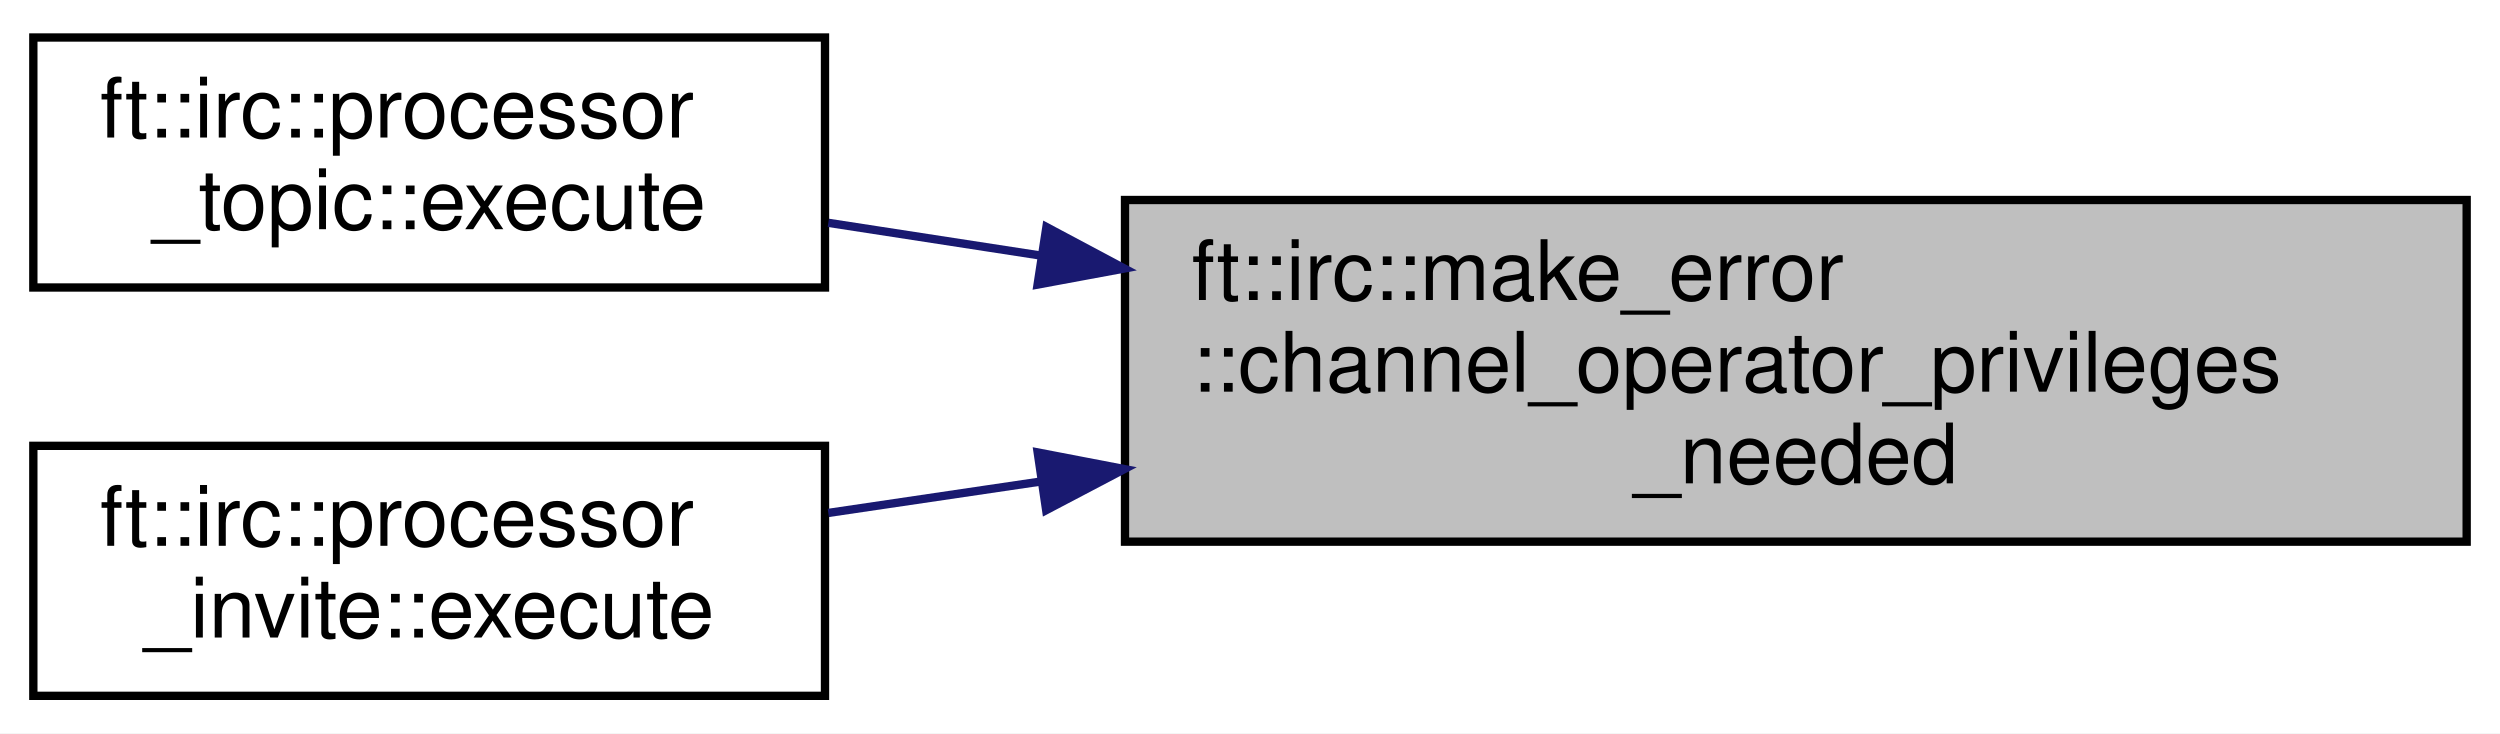
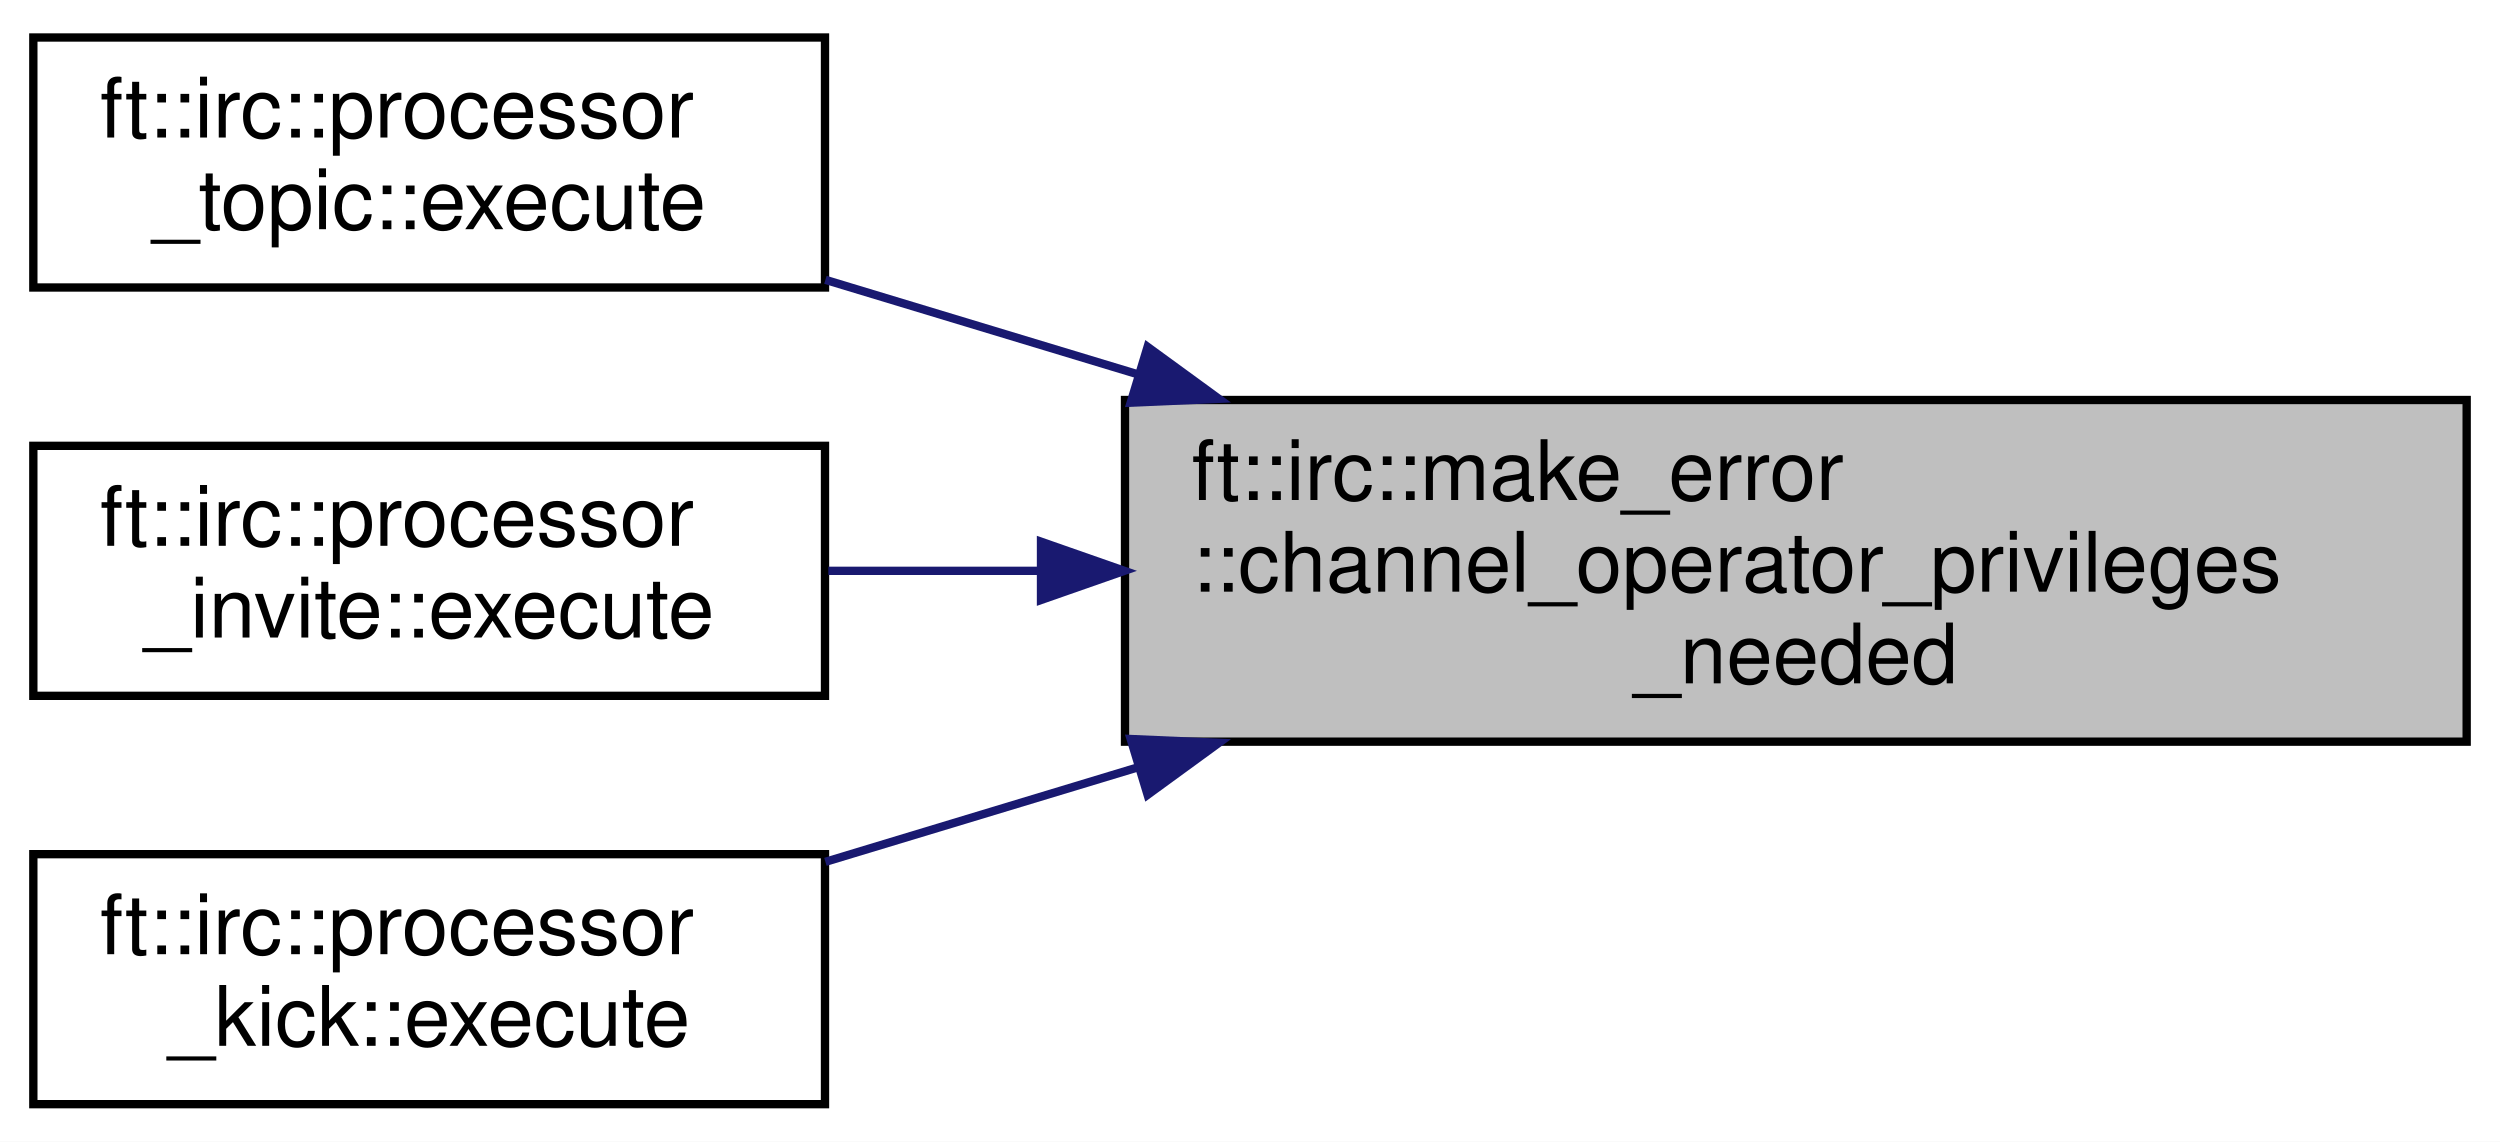
- <svg xmlns="http://www.w3.org/2000/svg" xmlns:xlink="http://www.w3.org/1999/xlink" width="300pt" height="88pt" viewBox="0.00 0.00 300.00 88.00">
-   <g id="graph0" class="graph" transform="scale(1 1) rotate(0) translate(4 84)">
-     <polygon fill="white" stroke="transparent" points="-4,4 -4,-84 296,-84 296,4 -4,4" />
+ <svg xmlns="http://www.w3.org/2000/svg" xmlns:xlink="http://www.w3.org/1999/xlink" width="300pt" height="137pt" viewBox="0.00 0.00 300.00 137.00">
+   <g id="graph0" class="graph" transform="scale(1 1) rotate(0) translate(4 133)">
+     <polygon fill="white" stroke="transparent" points="-4,4 -4,-133 296,-133 296,4 -4,4" />
    <g id="node1" class="node">
      <g id="a_node1">
        <a xlink:title=" ">
-           <polygon fill="#bfbfbf" stroke="black" points="131,-19 131,-60 292,-60 292,-19 131,-19" />
-           <text text-anchor="start" x="139" y="-48" font-family="Helvetica,sans-Serif" font-size="10.00">ft::irc::make_error</text>
-           <text text-anchor="start" x="139" y="-37" font-family="Helvetica,sans-Serif" font-size="10.00">::channel_operator_privileges</text>
-           <text text-anchor="middle" x="211.5" y="-26" font-family="Helvetica,sans-Serif" font-size="10.00">_needed</text>
+           <polygon fill="#bfbfbf" stroke="black" points="131,-44 131,-85 292,-85 292,-44 131,-44" />
+           <text text-anchor="start" x="139" y="-73" font-family="Helvetica,sans-Serif" font-size="10.00">ft::irc::make_error</text>
+           <text text-anchor="start" x="139" y="-62" font-family="Helvetica,sans-Serif" font-size="10.00">::channel_operator_privileges</text>
+           <text text-anchor="middle" x="211.5" y="-51" font-family="Helvetica,sans-Serif" font-size="10.00">_needed</text>
        </a>
      </g>
    </g>
    <g id="node2" class="node">
      <g id="a_node2">
        <a xlink:href="classft_1_1irc_1_1processor__topic.html#ae4eec2a7267b66791a72bbab1d4842c0" target="_top" xlink:title=" ">
-           <polygon fill="white" stroke="black" points="0,-49.5 0,-79.5 95,-79.5 95,-49.5 0,-49.5" />
-           <text text-anchor="start" x="8" y="-67.5" font-family="Helvetica,sans-Serif" font-size="10.00">ft::irc::processor</text>
-           <text text-anchor="middle" x="47.5" y="-56.5" font-family="Helvetica,sans-Serif" font-size="10.00">_topic::execute</text>
+           <polygon fill="white" stroke="black" points="0,-98.5 0,-128.5 95,-128.5 95,-98.5 0,-98.5" />
+           <text text-anchor="start" x="8" y="-116.5" font-family="Helvetica,sans-Serif" font-size="10.00">ft::irc::processor</text>
+           <text text-anchor="middle" x="47.5" y="-105.5" font-family="Helvetica,sans-Serif" font-size="10.00">_topic::execute</text>
        </a>
      </g>
    </g>
    <g id="edge1" class="edge">
-       <path fill="none" stroke="midnightblue" d="M120.96,-53.32C112.17,-54.68 103.51,-56.01 95.4,-57.26" />
-       <polygon fill="midnightblue" stroke="midnightblue" points="121.57,-56.76 130.92,-51.78 120.51,-49.85 121.57,-56.76" />
+       <path fill="none" stroke="midnightblue" d="M132.51,-88.09C119.7,-91.97 106.78,-95.87 95.05,-99.42" />
+       <polygon fill="midnightblue" stroke="midnightblue" points="133.71,-91.38 142.27,-85.14 131.68,-84.68 133.71,-91.38" />
    </g>
    <g id="node3" class="node">
      <g id="a_node3">
        <a xlink:href="classft_1_1irc_1_1processor__invite.html#a558fbe35293f4a0783af9a50f7146eeb" target="_top" xlink:title=" ">
-           <polygon fill="white" stroke="black" points="0,-0.5 0,-30.5 95,-30.5 95,-0.5 0,-0.5" />
-           <text text-anchor="start" x="8" y="-18.5" font-family="Helvetica,sans-Serif" font-size="10.00">ft::irc::processor</text>
-           <text text-anchor="middle" x="47.5" y="-7.5" font-family="Helvetica,sans-Serif" font-size="10.00">_invite::execute</text>
+           <polygon fill="white" stroke="black" points="0,-49.5 0,-79.5 95,-79.5 95,-49.5 0,-49.5" />
+           <text text-anchor="start" x="8" y="-67.5" font-family="Helvetica,sans-Serif" font-size="10.00">ft::irc::processor</text>
+           <text text-anchor="middle" x="47.5" y="-56.5" font-family="Helvetica,sans-Serif" font-size="10.00">_invite::execute</text>
        </a>
      </g>
    </g>
    <g id="edge2" class="edge">
-       <path fill="none" stroke="midnightblue" d="M120.96,-26.23C112.17,-24.93 103.51,-23.65 95.4,-22.45" />
-       <polygon fill="midnightblue" stroke="midnightblue" points="120.52,-29.71 130.92,-27.71 121.54,-22.78 120.52,-29.71" />
+       <path fill="none" stroke="midnightblue" d="M120.68,-64.5C111.98,-64.5 103.42,-64.5 95.4,-64.5" />
+       <polygon fill="midnightblue" stroke="midnightblue" points="120.92,-68 130.92,-64.5 120.92,-61 120.92,-68" />
+     </g>
+     <g id="node4" class="node">
+       <g id="a_node4">
+         <a xlink:href="classft_1_1irc_1_1processor__kick.html#ac453ac8376e577bb0a2b4f074fe9be1b" target="_top" xlink:title=" ">
+           <polygon fill="white" stroke="black" points="0,-0.5 0,-30.5 95,-30.5 95,-0.5 0,-0.5" />
+           <text text-anchor="start" x="8" y="-18.5" font-family="Helvetica,sans-Serif" font-size="10.00">ft::irc::processor</text>
+           <text text-anchor="middle" x="47.5" y="-7.5" font-family="Helvetica,sans-Serif" font-size="10.00">_kick::execute</text>
+         </a>
+       </g>
+     </g>
+     <g id="edge3" class="edge">
+       <path fill="none" stroke="midnightblue" d="M132.51,-40.91C119.7,-37.03 106.78,-33.13 95.05,-29.58" />
+       <polygon fill="midnightblue" stroke="midnightblue" points="131.68,-44.32 142.27,-43.86 133.71,-37.62 131.68,-44.32" />
    </g>
  </g>
</svg>
